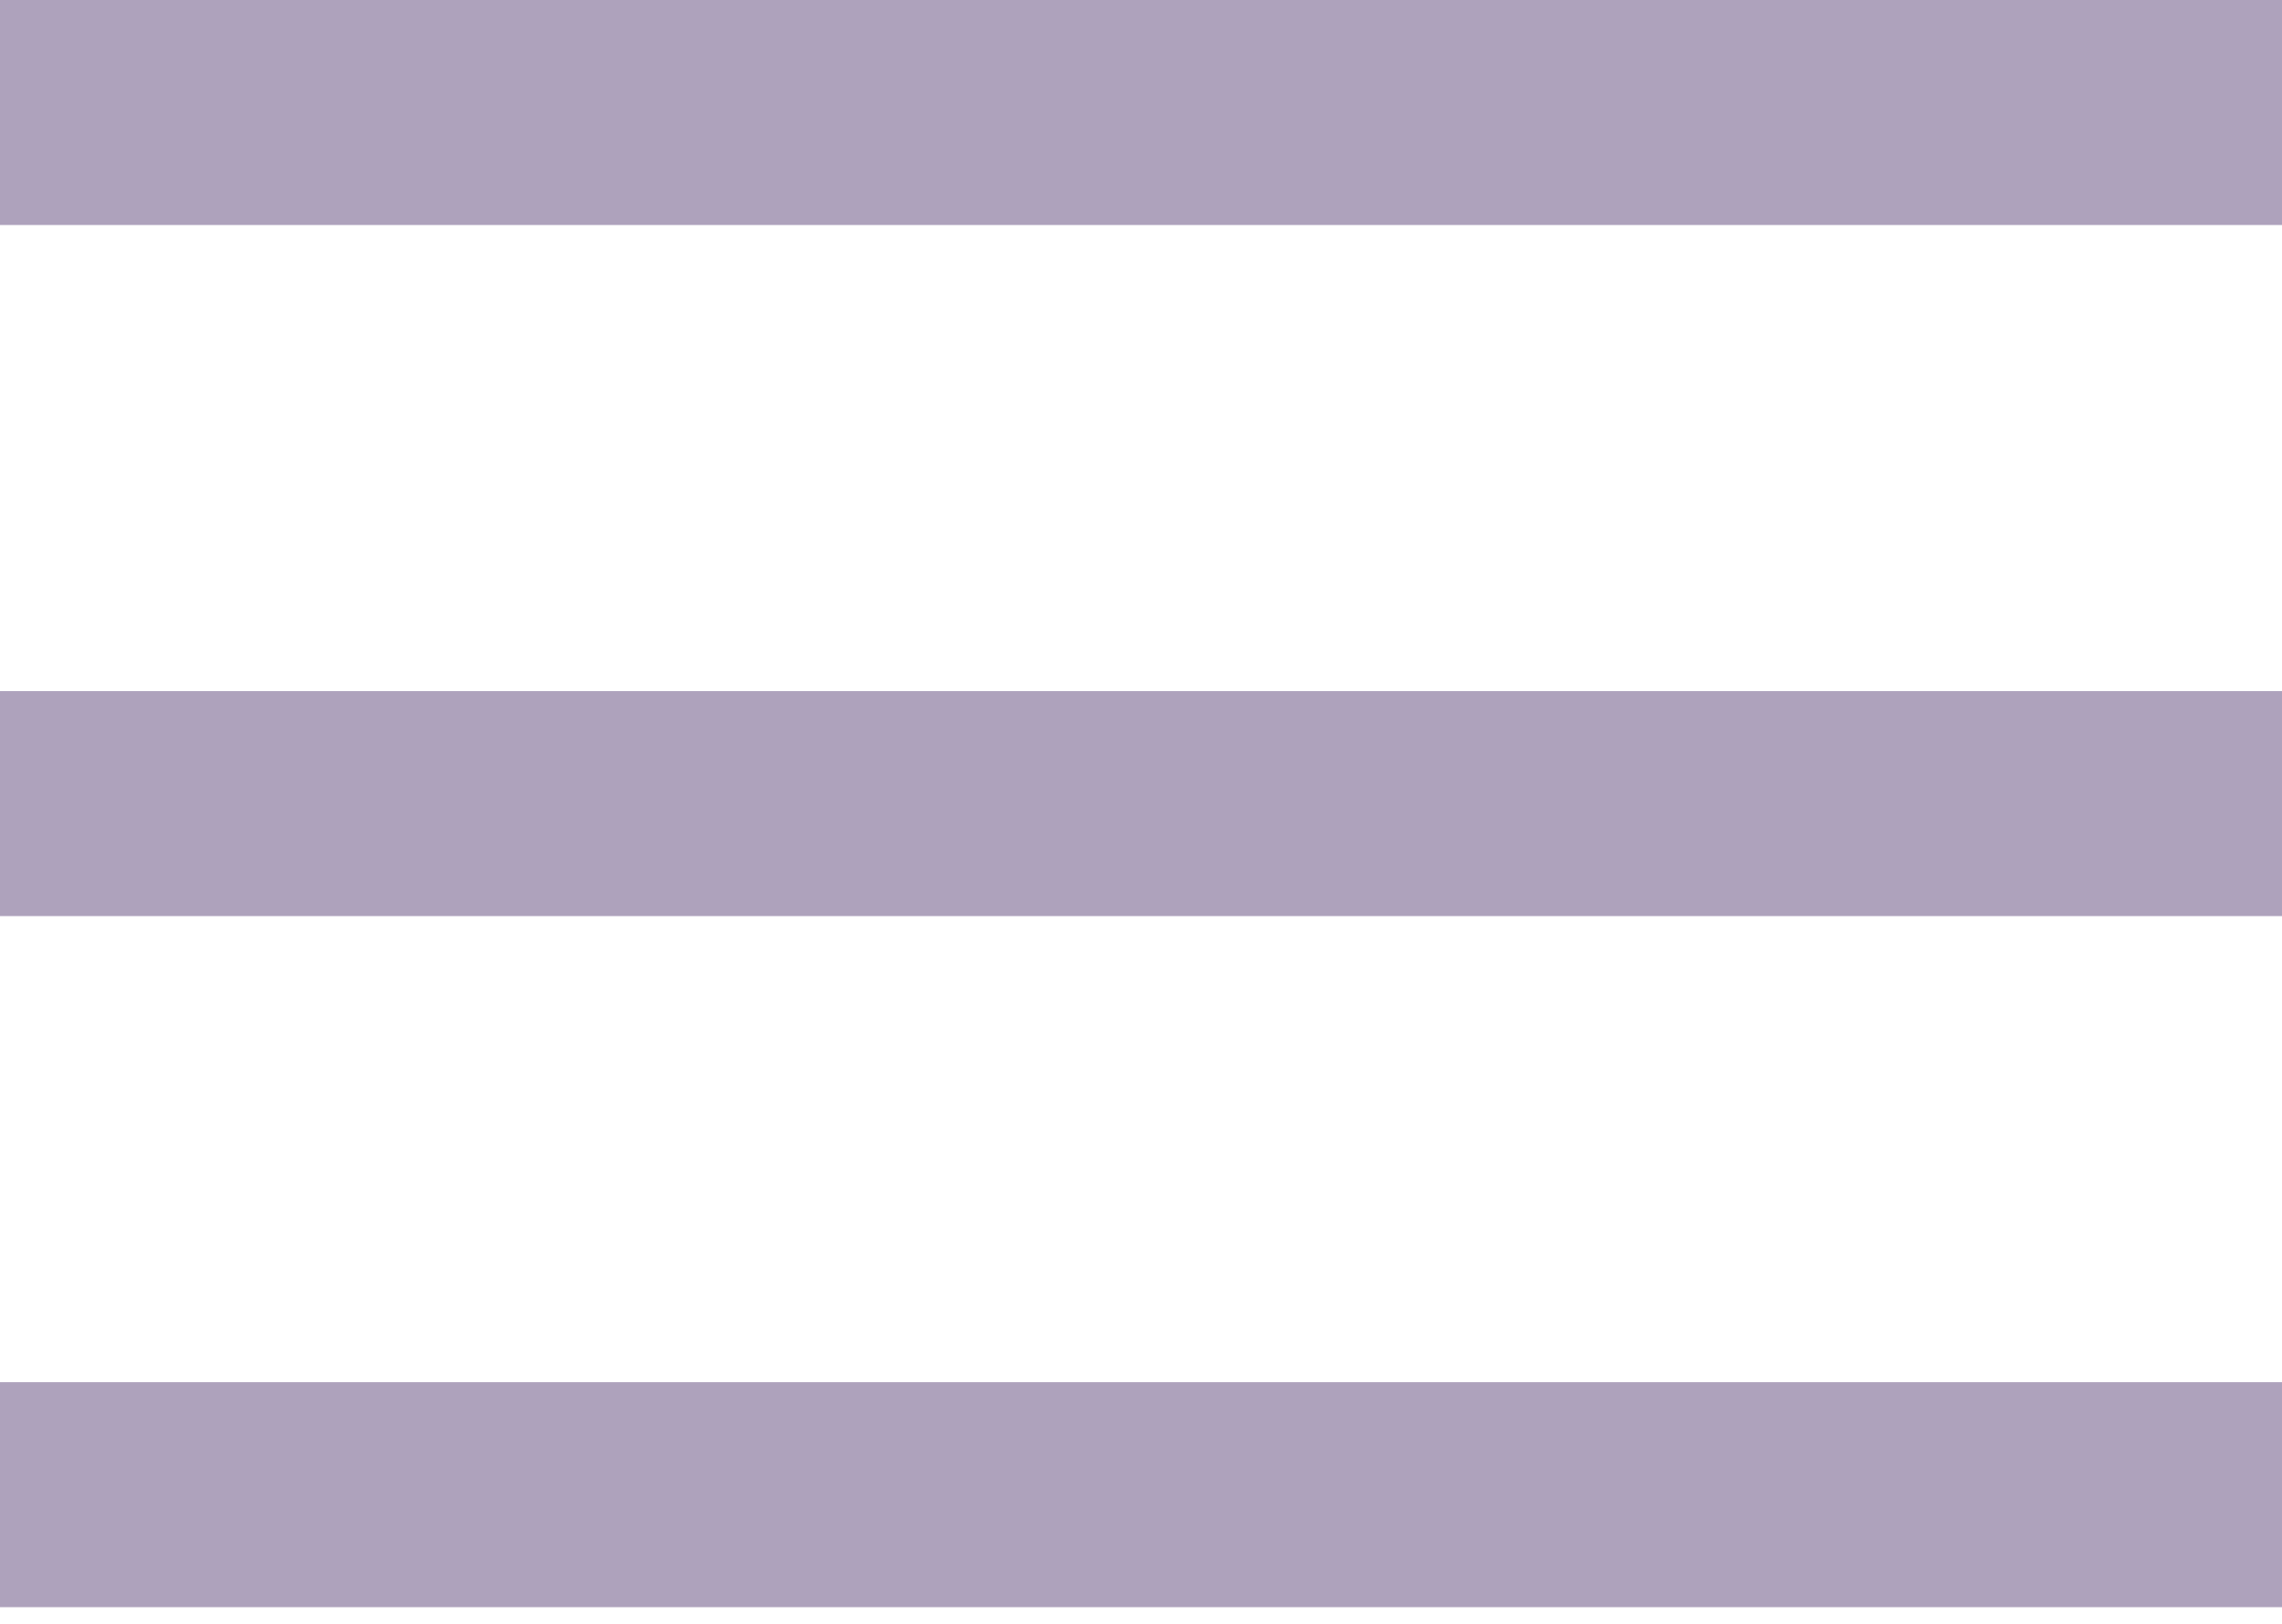
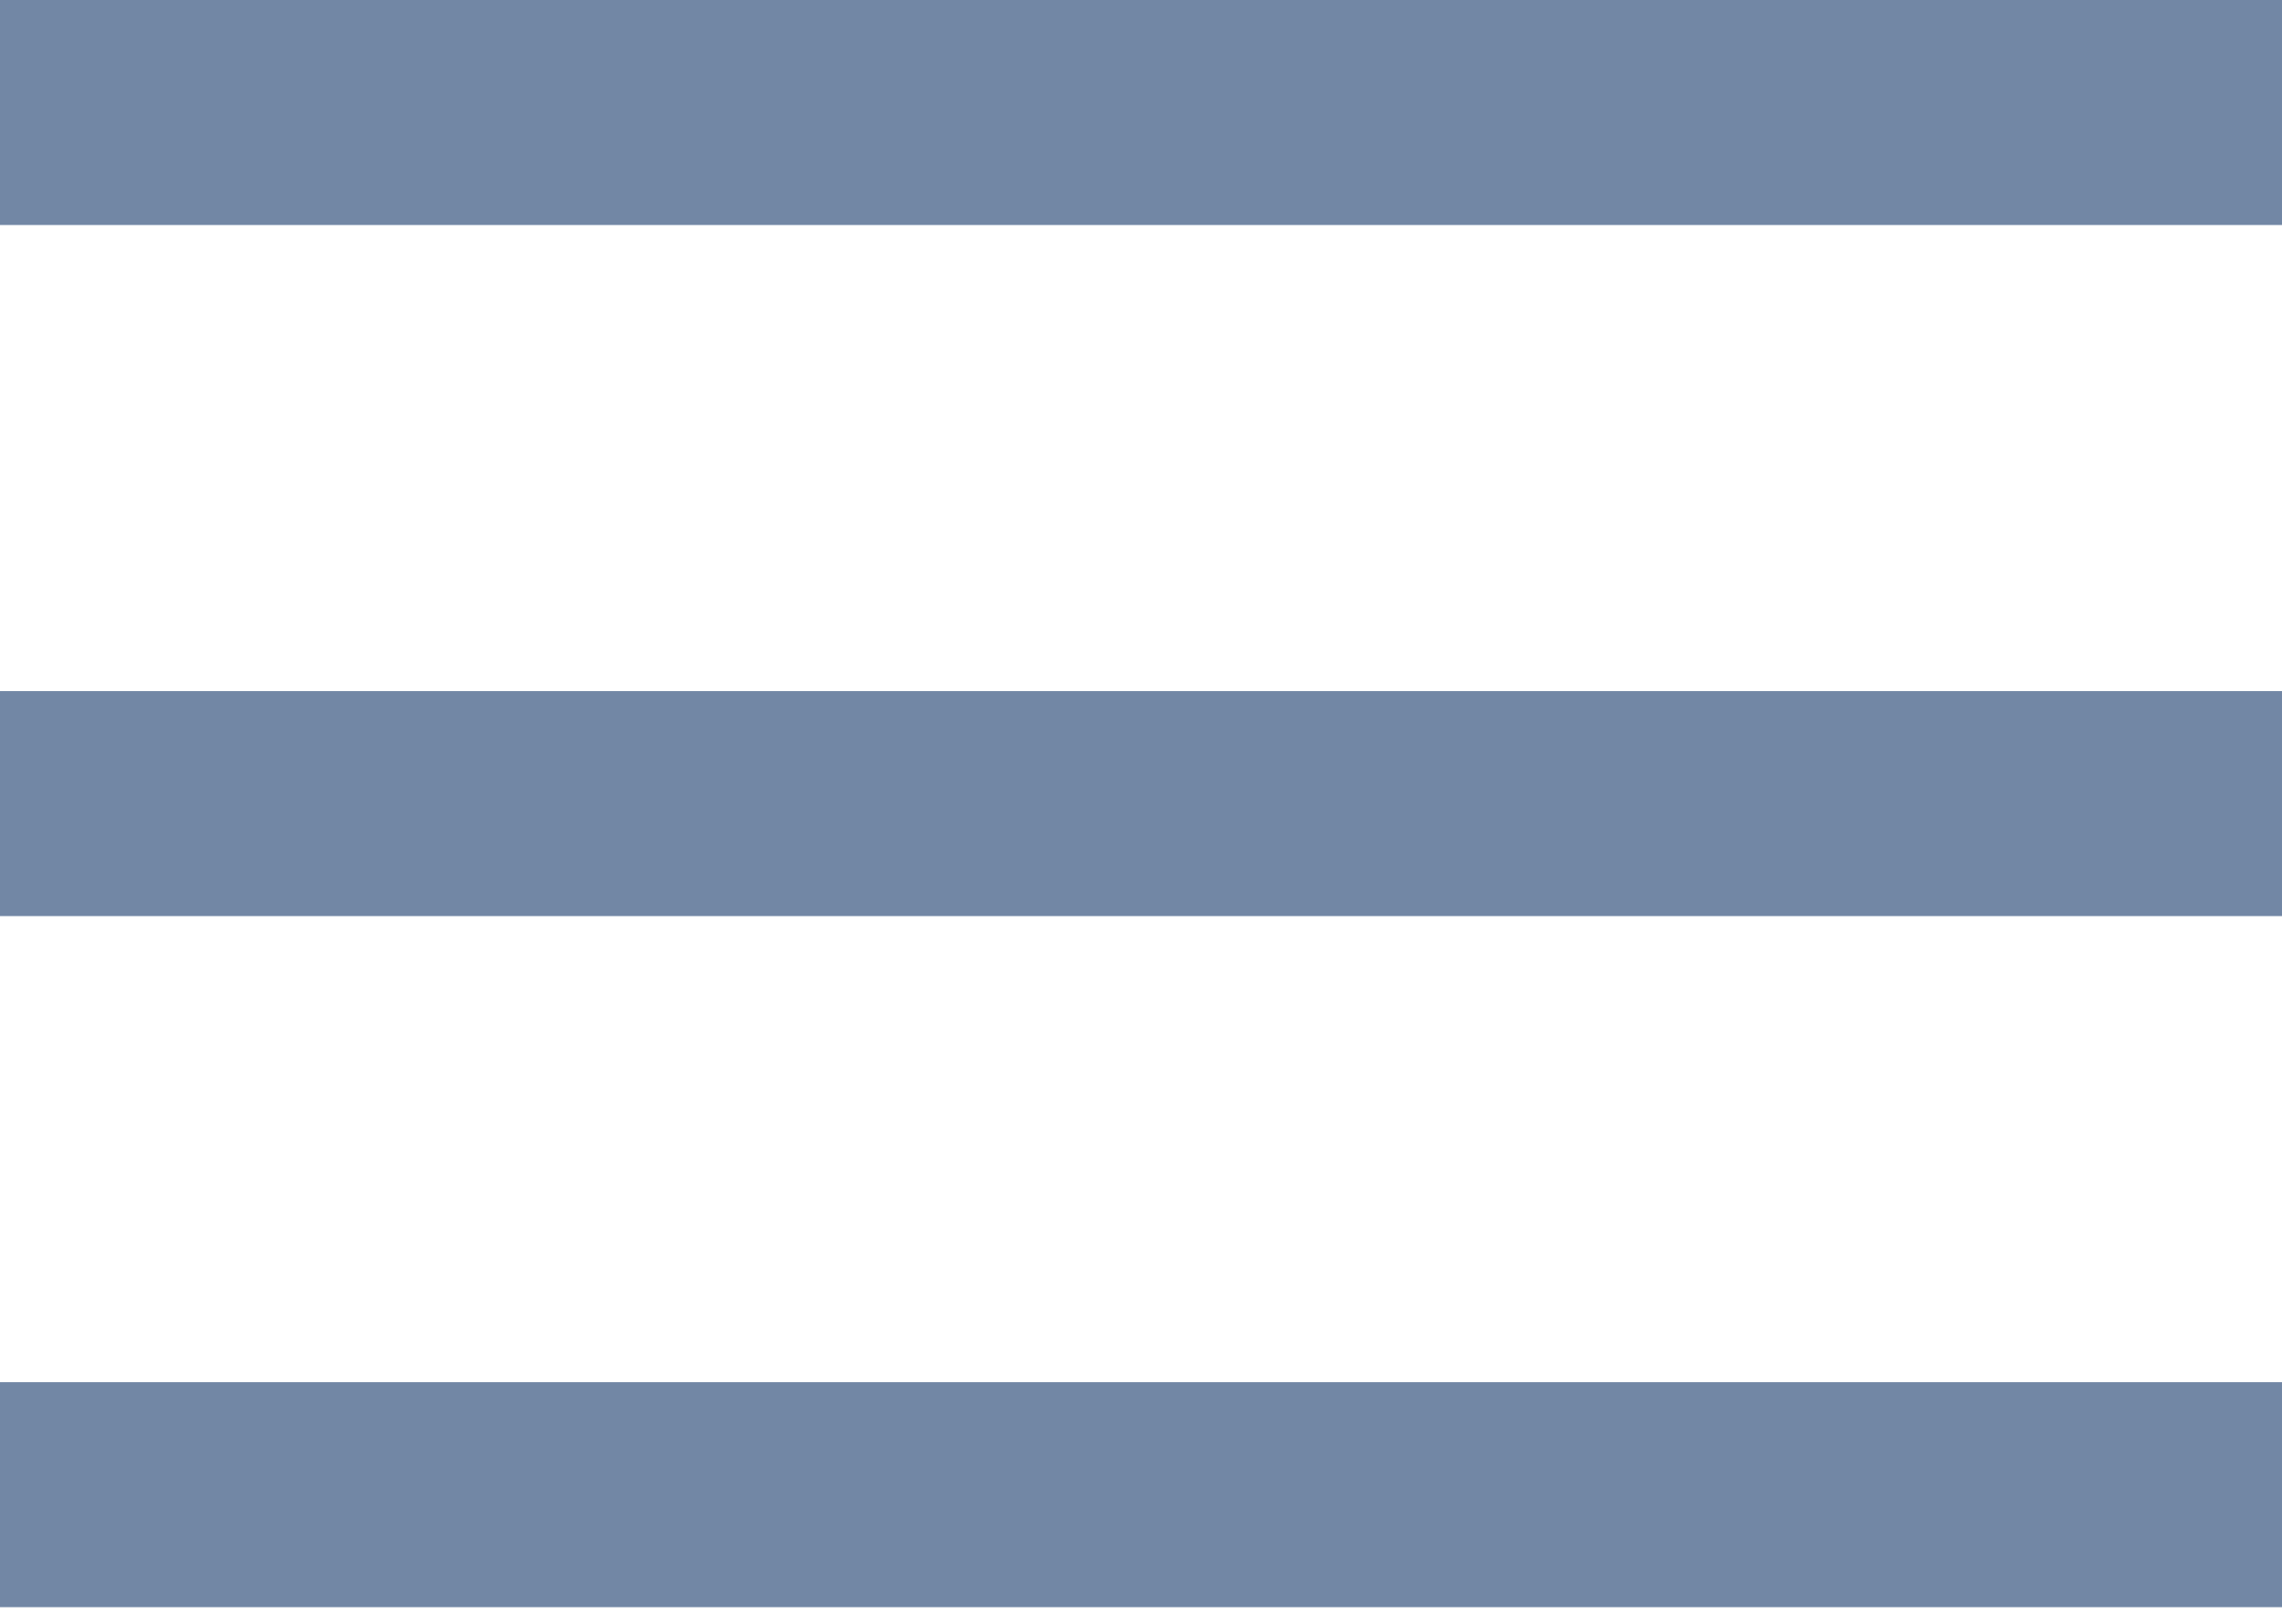
- <svg xmlns="http://www.w3.org/2000/svg" viewBox="0 0 14.2 10.1">
-   <path d="M0 0h14.2v1.4H0V0zm0 4.3h14.2v1.4H0V4.3zm0 4.3h14.2V10H0V8.6z" fill="#aea2bc" />
+ <svg xmlns="http://www.w3.org/2000/svg" version="1.1" id="Слой_1" x="0px" y="0px" viewBox="0 0 14.2 10.1" style="enable-background:new 0 0 14.2 10.1;" xml:space="preserve">
+   <style type="text/css">
+ 	.st0{fill:#7287A5;}
+ </style>
+   <path class="st0" d="M0,0h14.2v1.4H0V0z M0,4.3h14.2v1.4H0V4.3z M0,8.6h14.2V10H0V8.6z" />
</svg>
